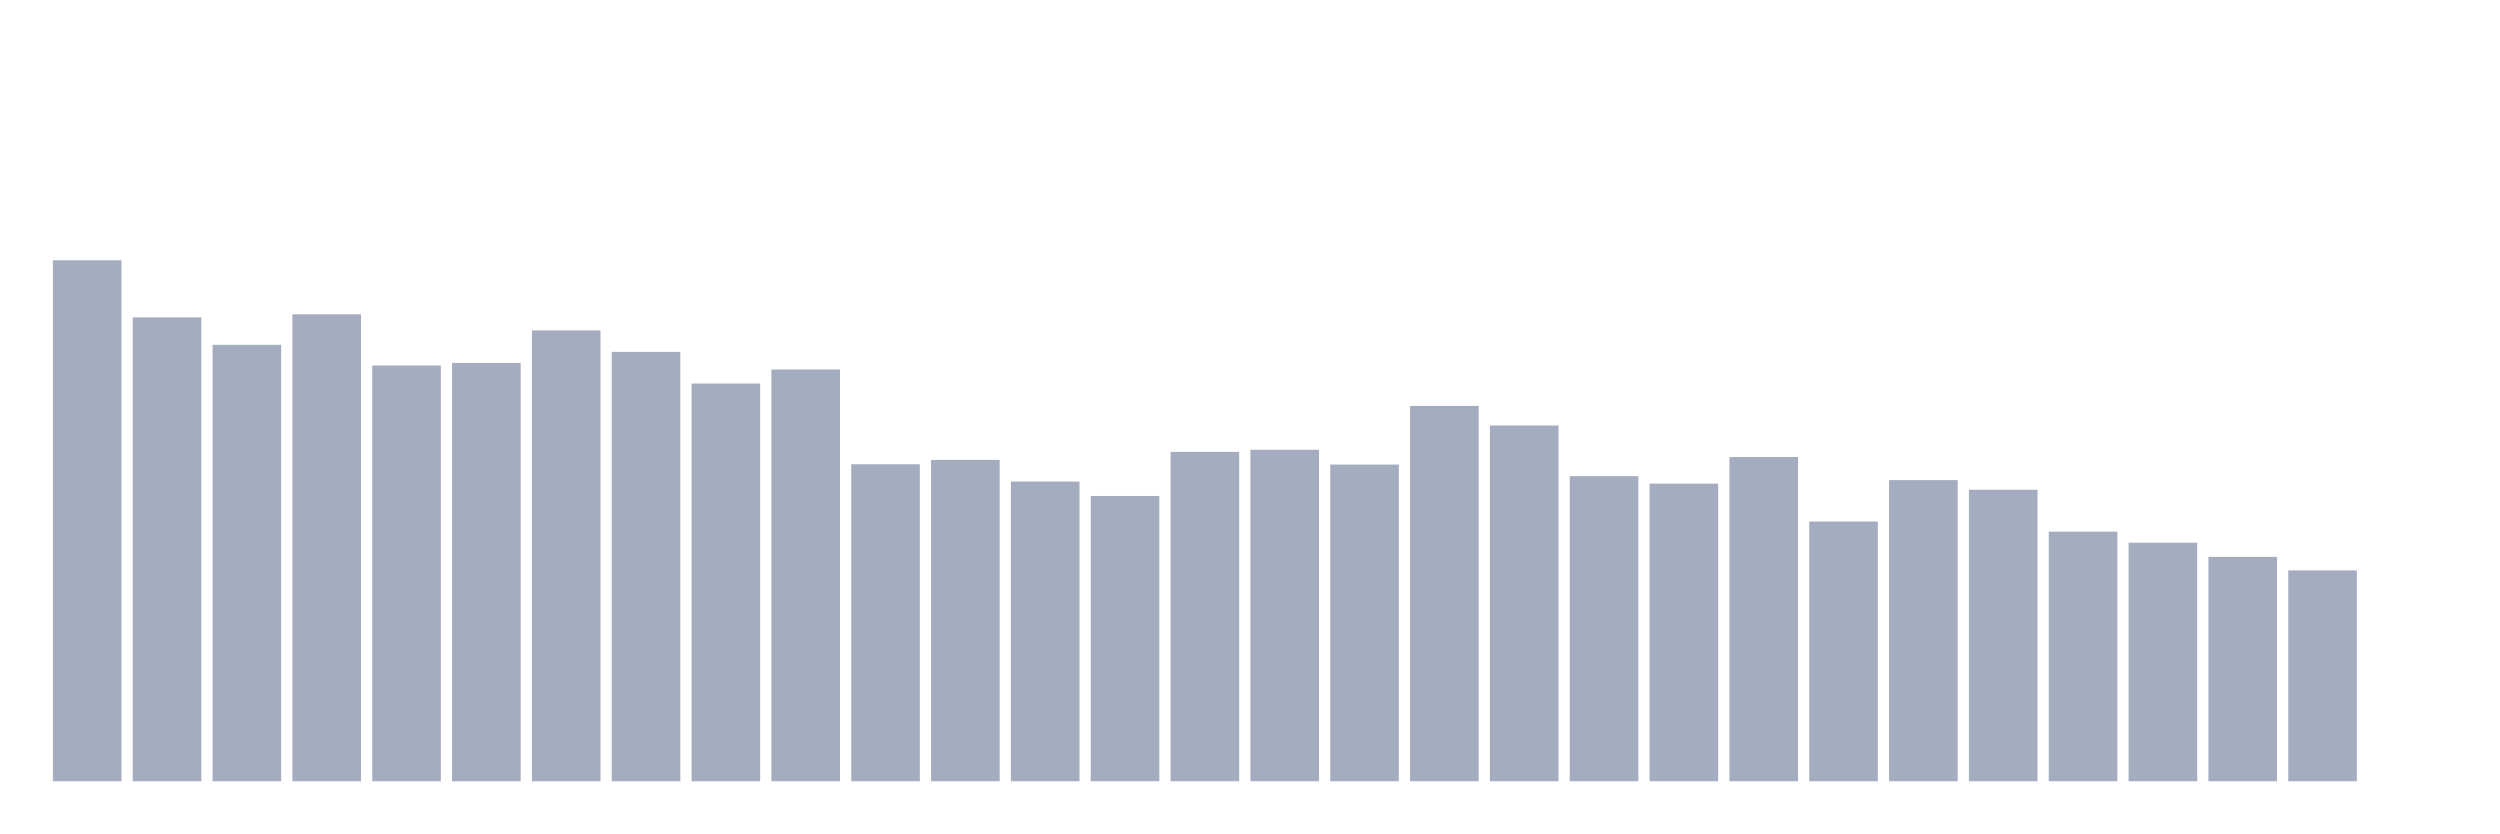
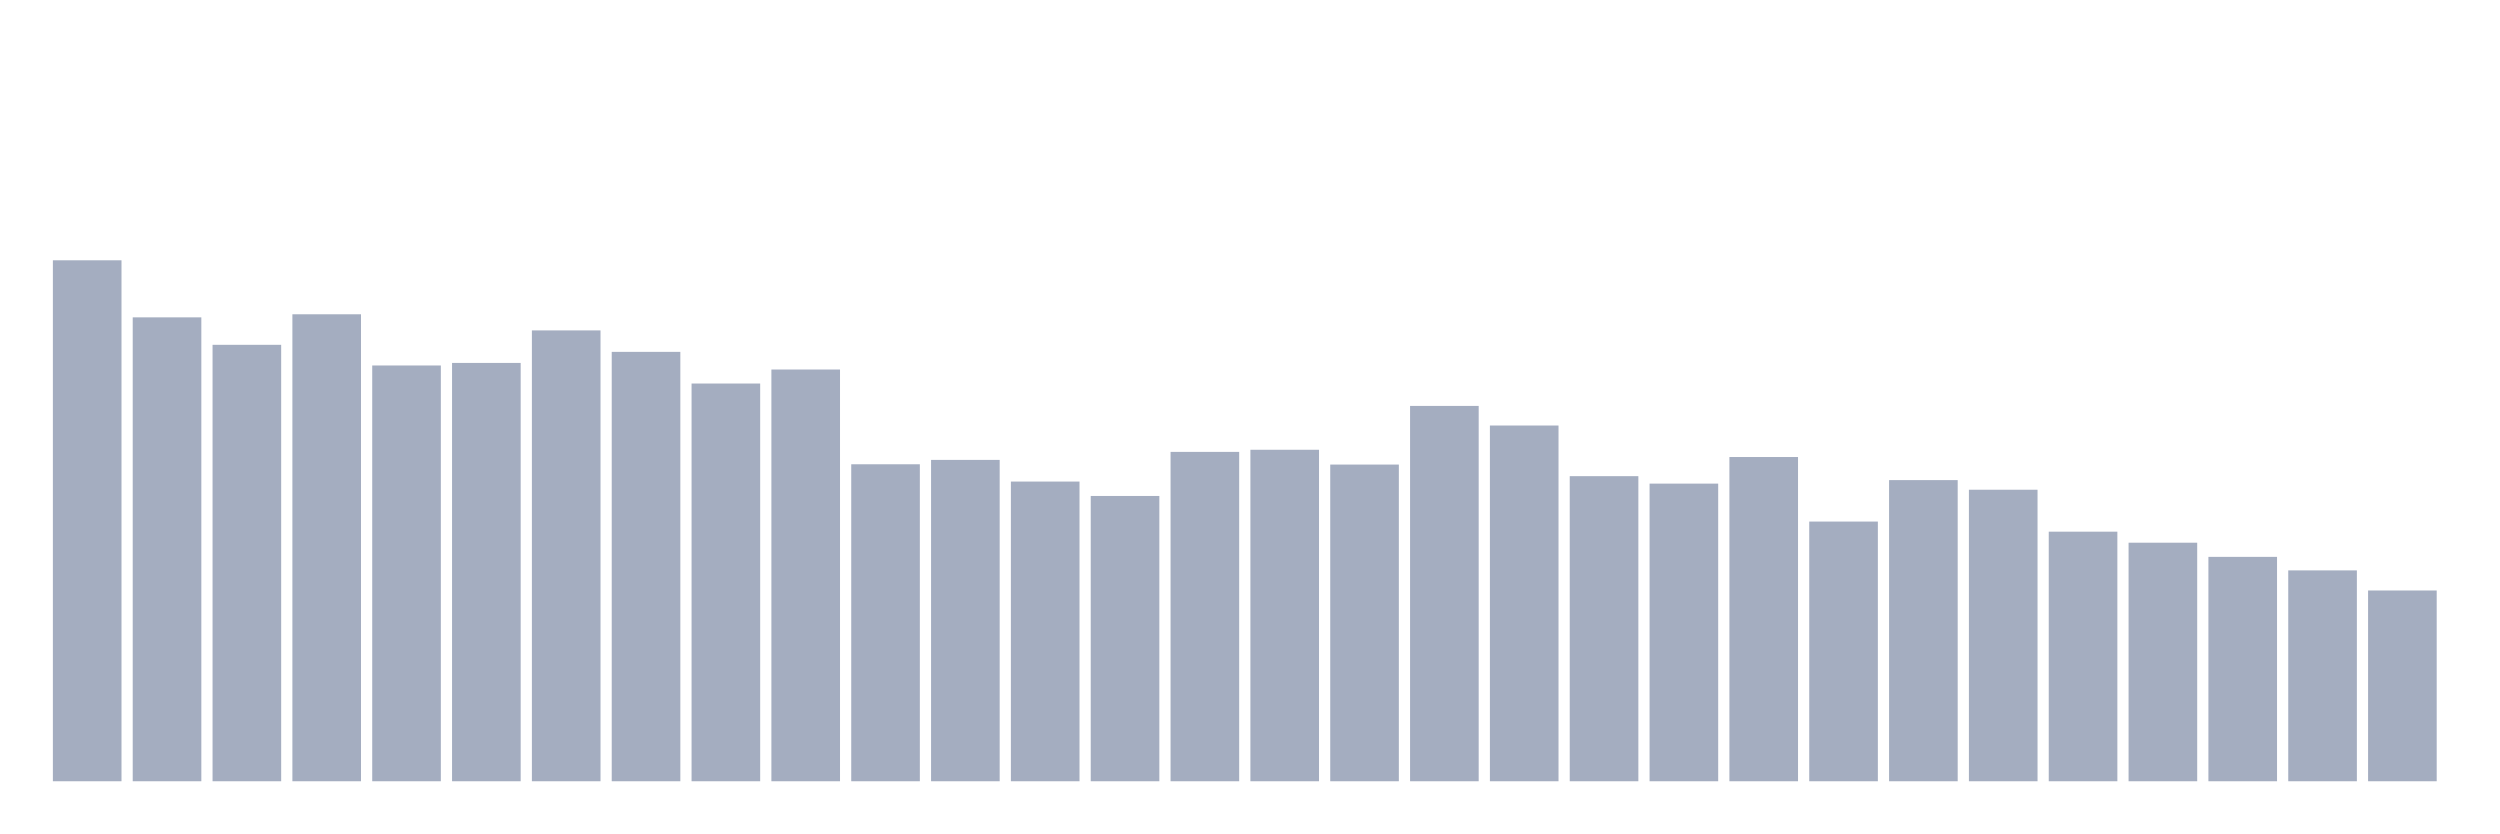
<svg xmlns="http://www.w3.org/2000/svg" viewBox="0 0 480 160">
  <g transform="translate(10,10)">
    <rect class="bar" x="0.153" width="13.175" y="39.976" height="100.024" fill="rgb(164,173,192)" />
    <rect class="bar" x="15.482" width="13.175" y="50.933" height="89.067" fill="rgb(164,173,192)" />
    <rect class="bar" x="30.81" width="13.175" y="56.204" height="83.796" fill="rgb(164,173,192)" />
    <rect class="bar" x="46.138" width="13.175" y="50.341" height="89.659" fill="rgb(164,173,192)" />
    <rect class="bar" x="61.466" width="13.175" y="60.172" height="79.828" fill="rgb(164,173,192)" />
    <rect class="bar" x="76.794" width="13.175" y="59.682" height="80.318" fill="rgb(164,173,192)" />
    <rect class="bar" x="92.123" width="13.175" y="53.438" height="86.562" fill="rgb(164,173,192)" />
    <rect class="bar" x="107.451" width="13.175" y="57.558" height="82.442" fill="rgb(164,173,192)" />
    <rect class="bar" x="122.779" width="13.175" y="63.637" height="76.363" fill="rgb(164,173,192)" />
    <rect class="bar" x="138.107" width="13.175" y="60.948" height="79.052" fill="rgb(164,173,192)" />
    <rect class="bar" x="153.436" width="13.175" y="79.14" height="60.86" fill="rgb(164,173,192)" />
    <rect class="bar" x="168.764" width="13.175" y="78.301" height="61.699" fill="rgb(164,173,192)" />
    <rect class="bar" x="184.092" width="13.175" y="82.459" height="57.541" fill="rgb(164,173,192)" />
    <rect class="bar" x="199.42" width="13.175" y="85.226" height="54.774" fill="rgb(164,173,192)" />
    <rect class="bar" x="214.748" width="13.175" y="76.762" height="63.238" fill="rgb(164,173,192)" />
    <rect class="bar" x="230.077" width="13.175" y="76.355" height="63.645" fill="rgb(164,173,192)" />
    <rect class="bar" x="245.405" width="13.175" y="79.197" height="60.803" fill="rgb(164,173,192)" />
    <rect class="bar" x="260.733" width="13.175" y="67.936" height="72.064" fill="rgb(164,173,192)" />
    <rect class="bar" x="276.061" width="13.175" y="71.7" height="68.3" fill="rgb(164,173,192)" />
    <rect class="bar" x="291.39" width="13.175" y="81.423" height="58.577" fill="rgb(164,173,192)" />
    <rect class="bar" x="306.718" width="13.175" y="82.854" height="57.146" fill="rgb(164,173,192)" />
    <rect class="bar" x="322.046" width="13.175" y="77.748" height="62.252" fill="rgb(164,173,192)" />
    <rect class="bar" x="337.374" width="13.175" y="90.141" height="49.859" fill="rgb(164,173,192)" />
    <rect class="bar" x="352.702" width="13.175" y="82.18" height="57.82" fill="rgb(164,173,192)" />
    <rect class="bar" x="368.031" width="13.175" y="84.03" height="55.97" fill="rgb(164,173,192)" />
    <rect class="bar" x="383.359" width="13.175" y="92.08" height="47.92" fill="rgb(164,173,192)" />
    <rect class="bar" x="398.687" width="13.175" y="94.198" height="45.802" fill="rgb(164,173,192)" />
    <rect class="bar" x="414.015" width="13.175" y="96.919" height="43.081" fill="rgb(164,173,192)" />
    <rect class="bar" x="429.344" width="13.175" y="99.514" height="40.486" fill="rgb(164,173,192)" />
-     <rect class="bar" x="444.672" width="13.175" y="140" height="0" fill="rgb(164,173,192)" />
+     <rect class="bar" x="444.672" width="13.175" y="103.373" height="36.627" fill="rgb(164,173,192)" />
  </g>
</svg>
